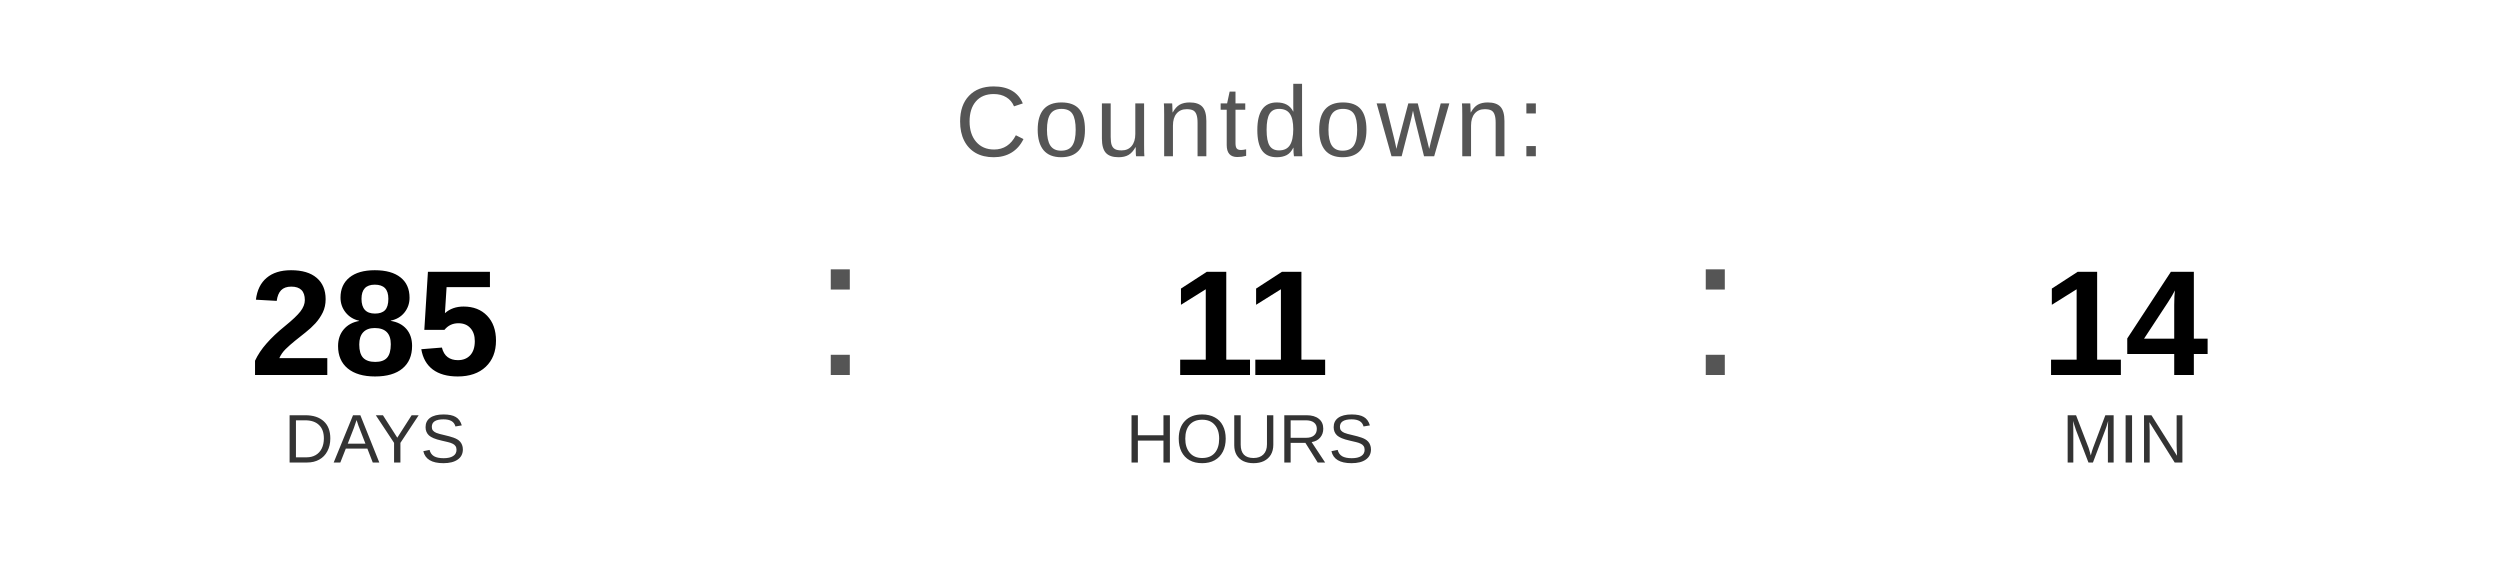
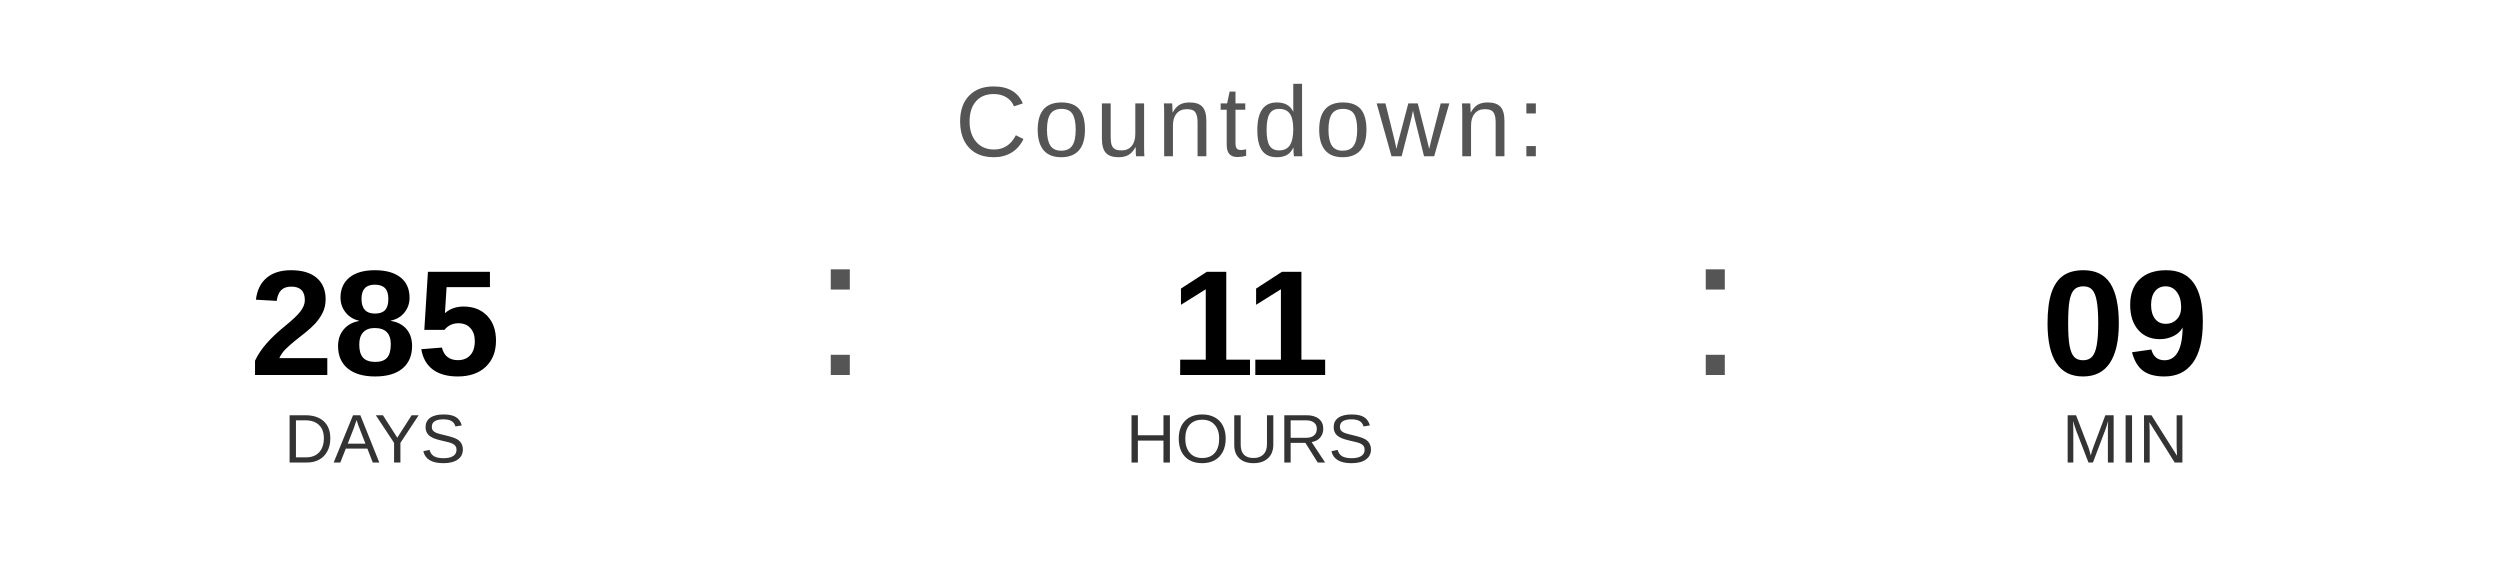
<svg xmlns="http://www.w3.org/2000/svg" width="400" height="90" viewBox="0 0 400 90">
  <text x="200" y="25" font-family="Arial, Helvetica, sans-serif" font-size="16" fill="#555555" text-anchor="middle" letter-spacing="1">
    Countdown:
  </text>
  <text x="60" y="60" font-family="Arial, Helvetica, sans-serif" font-size="24" font-weight="bold" fill="#000000" text-anchor="middle">285</text>
  <text x="60" y="74" font-family="Arial, Helvetica, sans-serif" font-size="11" fill="#333333" text-anchor="middle">DAYS</text>
  <text x="130" y="60" font-family="Arial, sans-serif" font-size="32" fill="#555555">:</text>
  <text x="200" y="60" font-family="Arial, Helvetica, sans-serif" font-size="24" font-weight="bold" fill="#000000" text-anchor="middle">11</text>
  <text x="200" y="74" font-family="Arial, Helvetica, sans-serif" font-size="11" fill="#333333" text-anchor="middle">HOURS</text>
  <text x="270" y="60" font-family="Arial, sans-serif" font-size="32" fill="#555555">:</text>
-   <text x="340" y="60" font-family="Arial, Helvetica, sans-serif" font-size="24" font-weight="bold" fill="#000000" text-anchor="middle">14</text>
+   <text x="340" y="60" font-family="Arial, Helvetica, sans-serif" font-size="24" font-weight="bold" fill="#000000" text-anchor="middle">09</text>
  <text x="340" y="74" font-family="Arial, Helvetica, sans-serif" font-size="11" fill="#333333" text-anchor="middle">MIN</text>
</svg>
